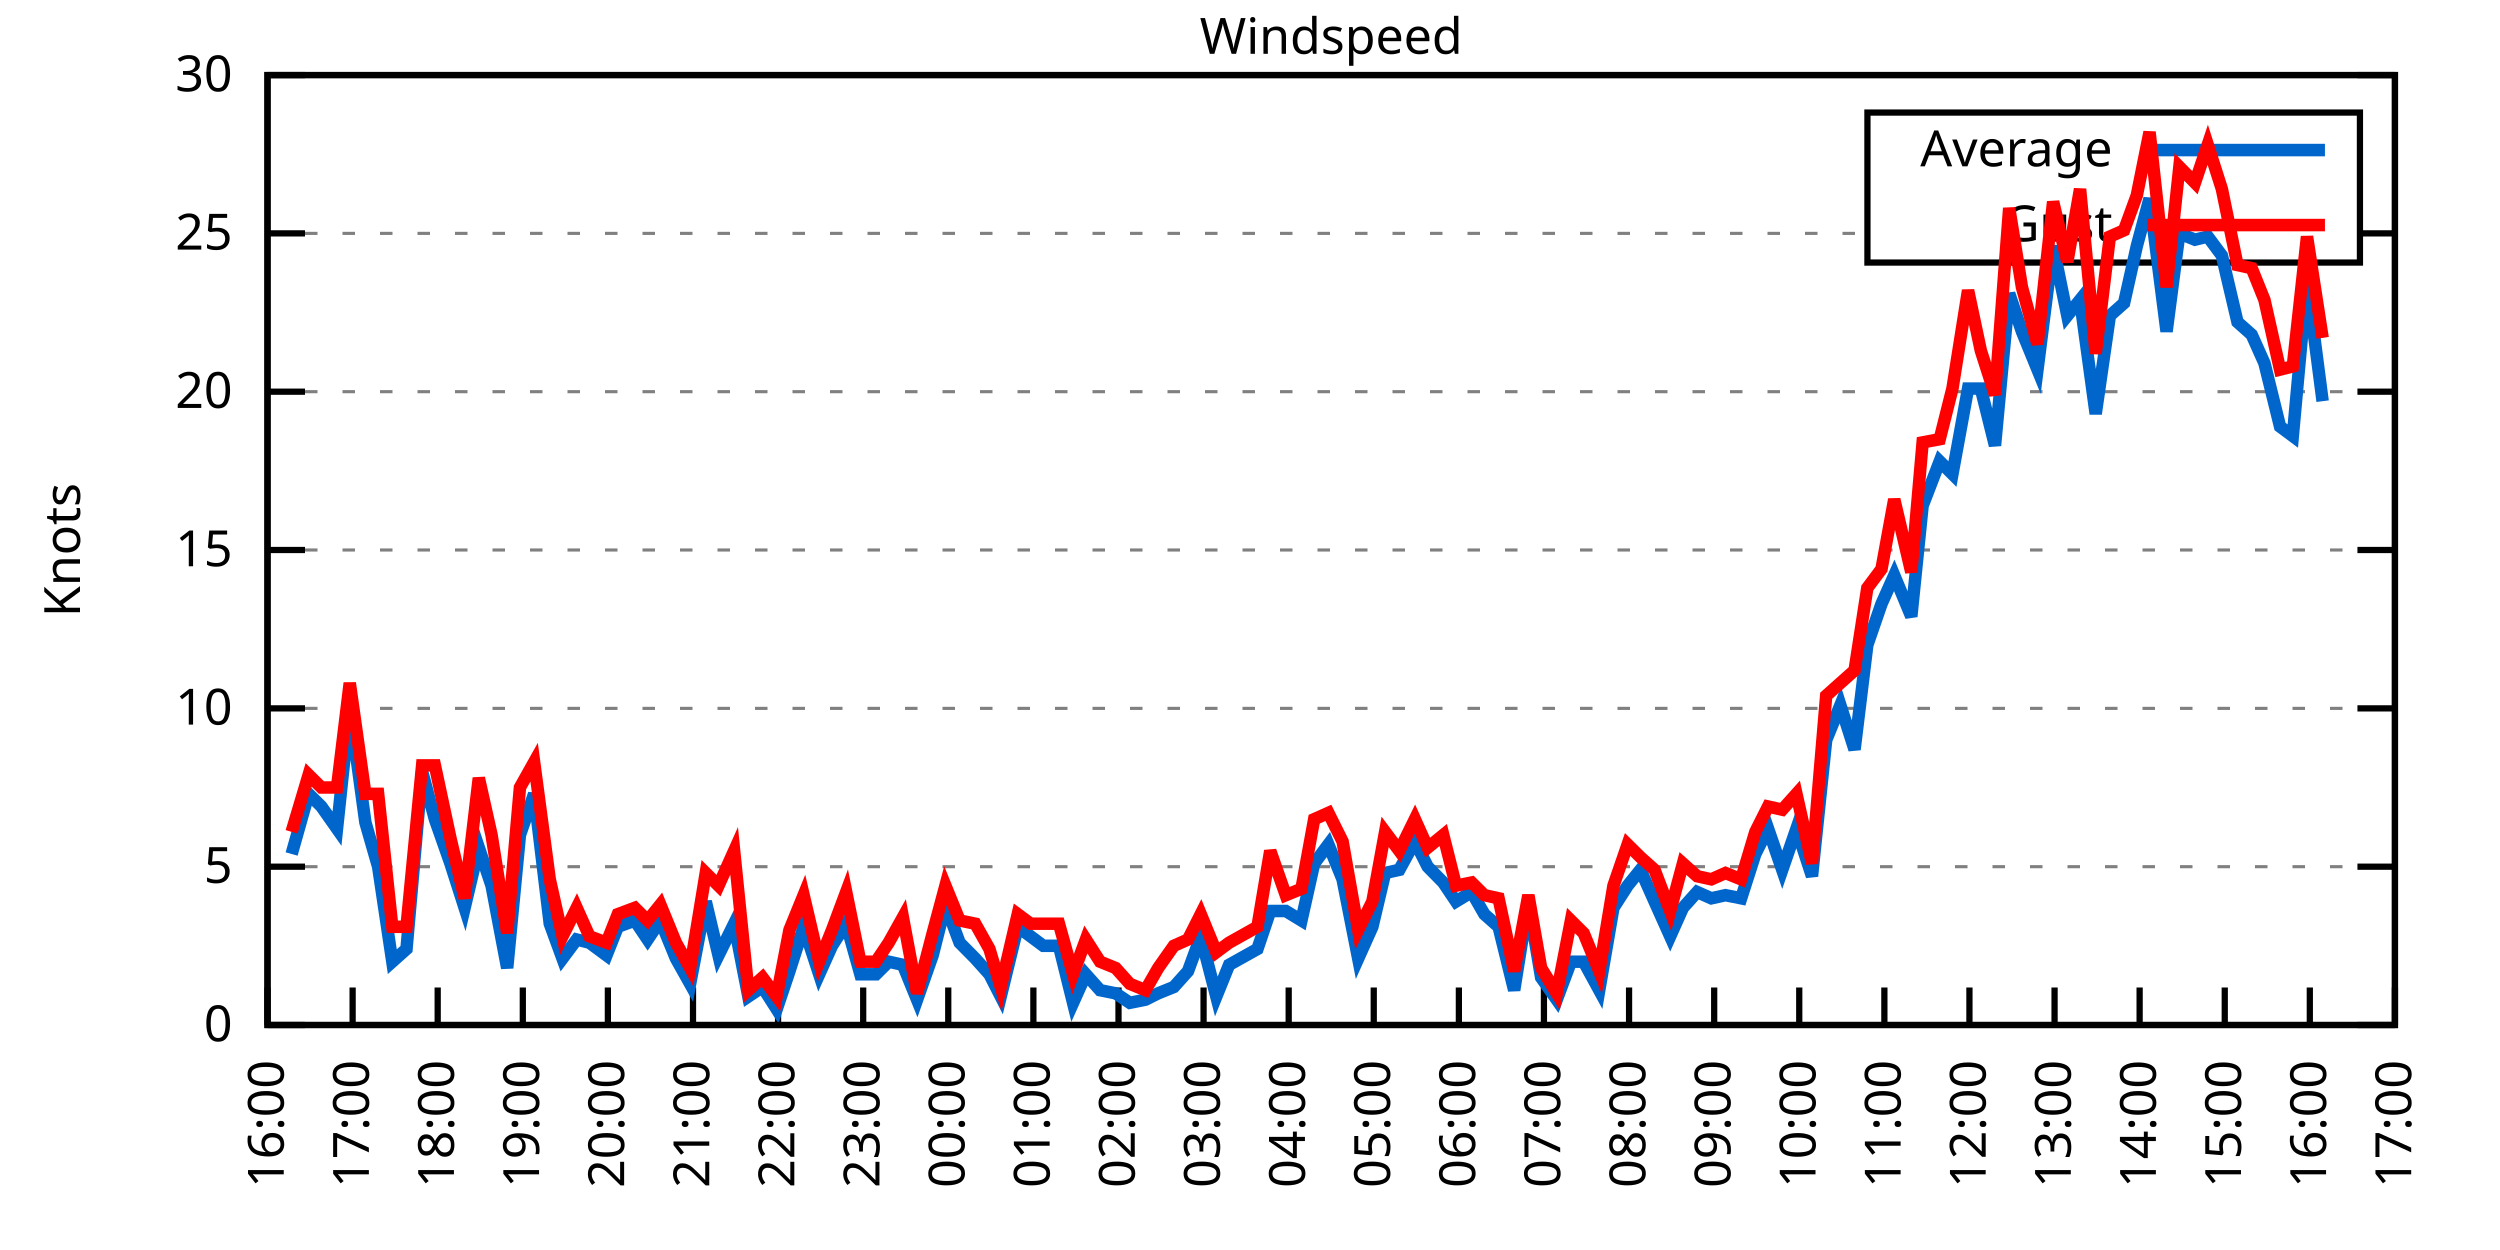
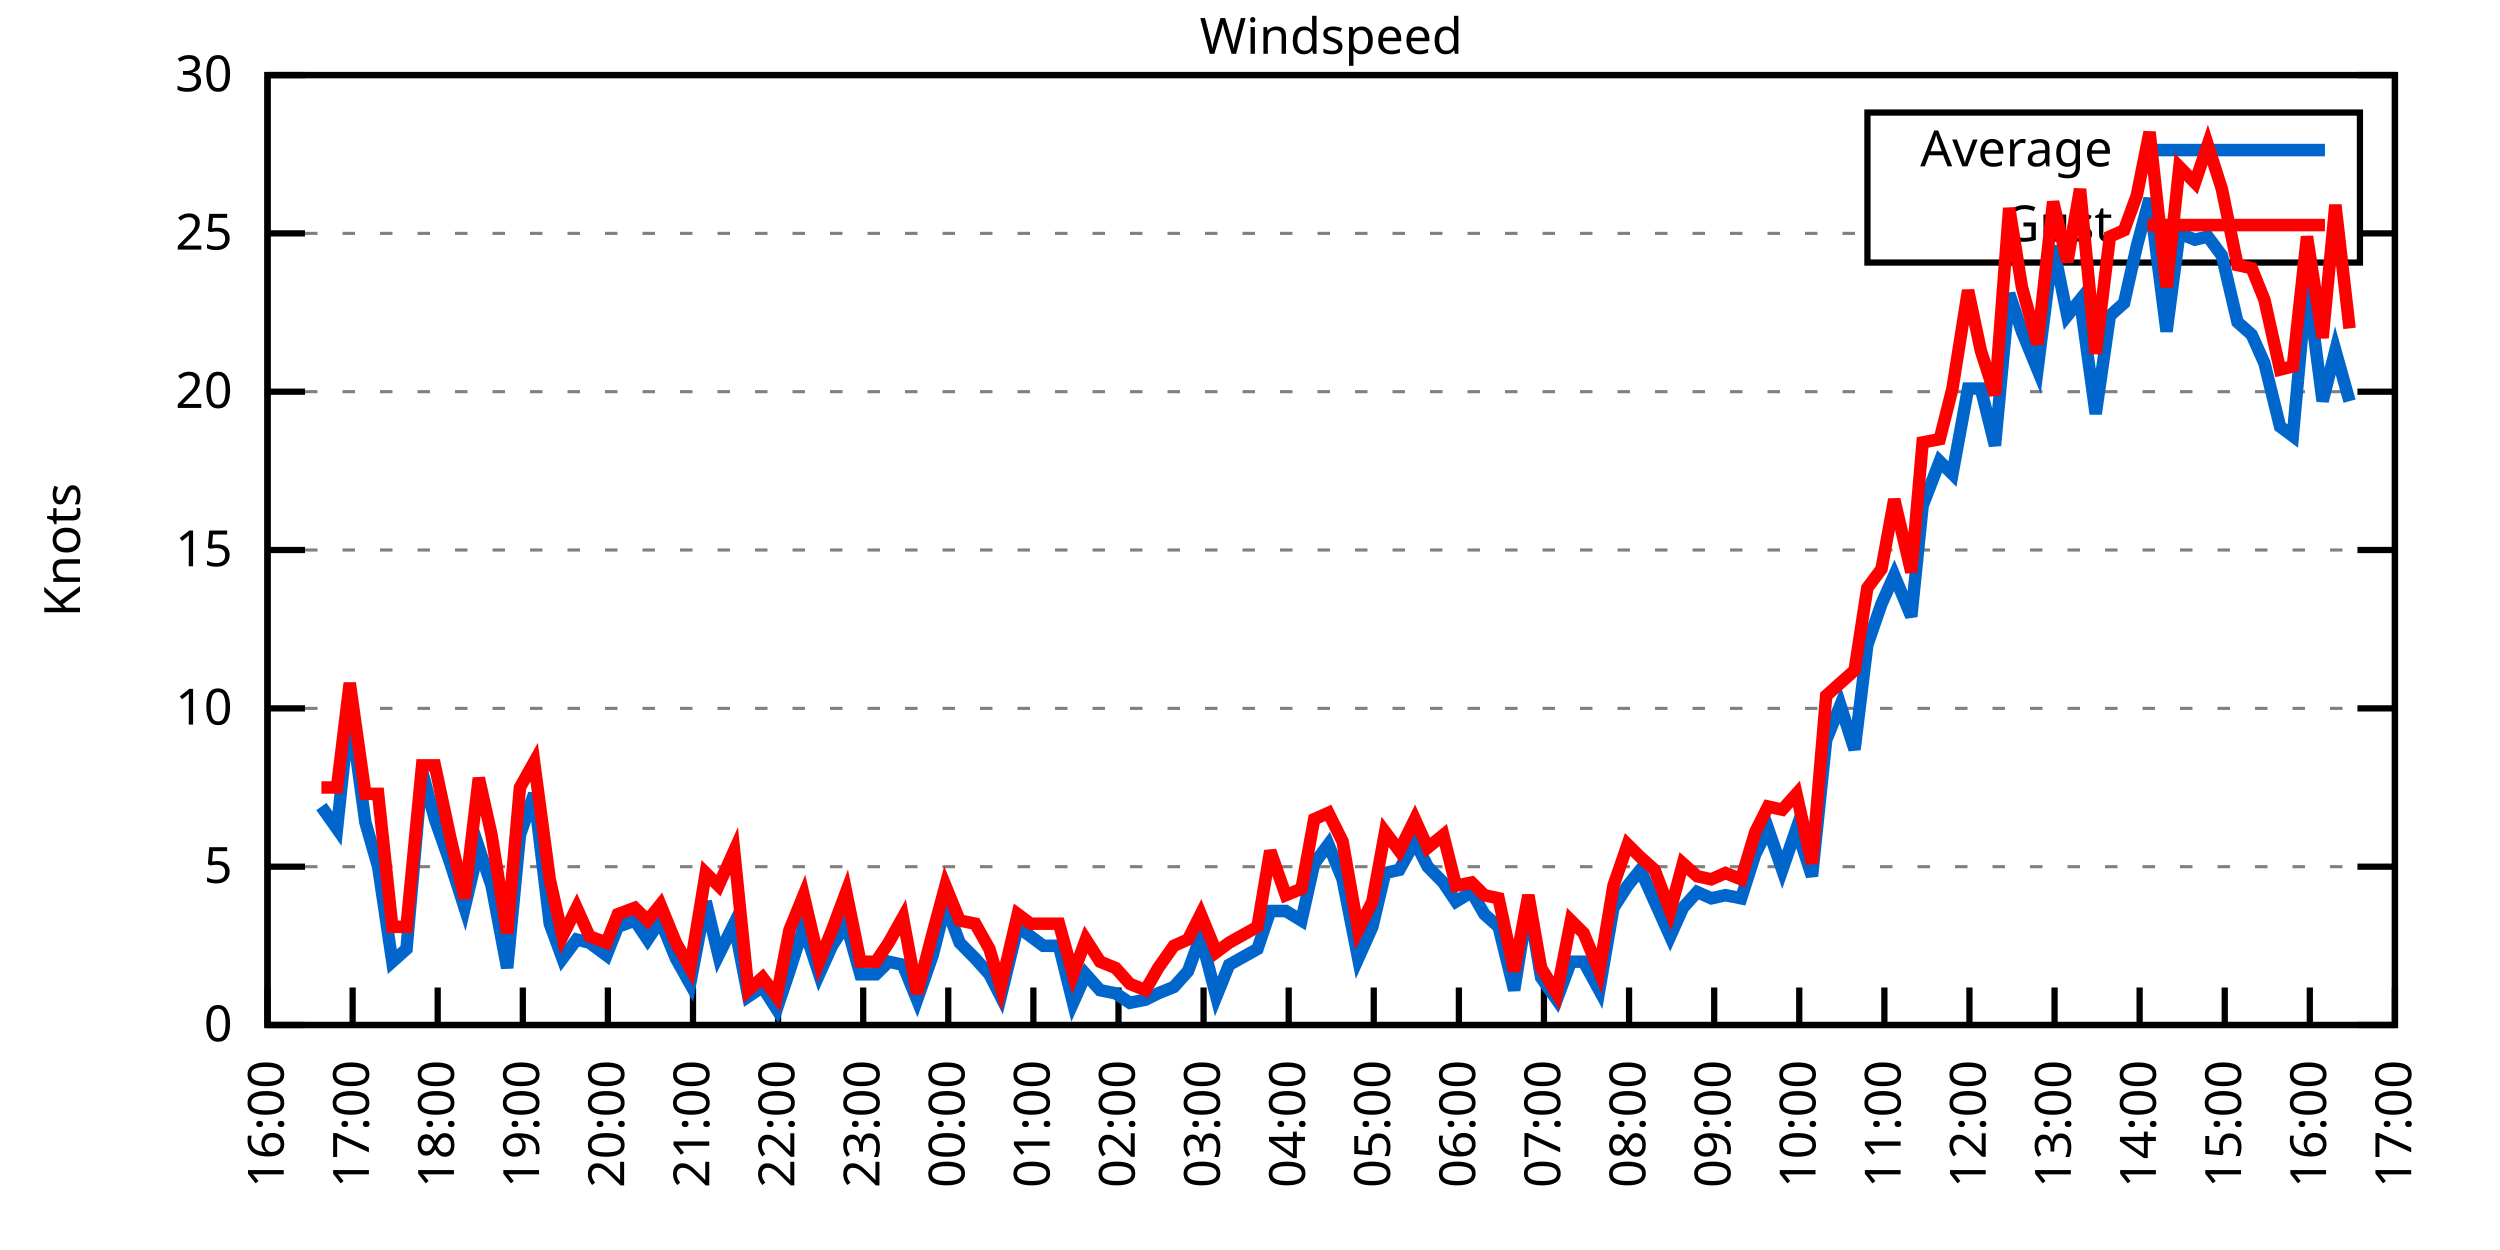
<svg xmlns="http://www.w3.org/2000/svg" xmlns:xlink="http://www.w3.org/1999/xlink" width="400" height="200" viewBox="0 0 400 200">
  <g id="gnuplot_canvas">
    <rect x="0" y="0" width="400" height="200" fill="none" />
    <defs>
      <circle id="gpDot" r="0.5" stroke-width="0.5" stroke="currentColor" />
      <path id="gpPt0" stroke-width="0.333" stroke="currentColor" d="M-1,0 h2 M0,-1 v2" />
      <path id="gpPt1" stroke-width="0.333" stroke="currentColor" d="M-1,-1 L1,1 M1,-1 L-1,1" />
      <path id="gpPt2" stroke-width="0.333" stroke="currentColor" d="M-1,0 L1,0 M0,-1 L0,1 M-1,-1 L1,1 M-1,1 L1,-1" />
      <rect id="gpPt3" stroke-width="0.333" stroke="currentColor" x="-1" y="-1" width="2" height="2" />
      <rect id="gpPt4" stroke-width="0.333" stroke="currentColor" fill="currentColor" x="-1" y="-1" width="2" height="2" />
      <circle id="gpPt5" stroke-width="0.333" stroke="currentColor" cx="0" cy="0" r="1" />
      <use xlink:href="#gpPt5" id="gpPt6" fill="currentColor" stroke="none" />
      <path id="gpPt7" stroke-width="0.333" stroke="currentColor" d="M0,-1.33 L-1.33,0.67 L1.33,0.67 z" />
      <use xlink:href="#gpPt7" id="gpPt8" fill="currentColor" stroke="none" />
      <use xlink:href="#gpPt7" id="gpPt9" stroke="currentColor" transform="rotate(180)" />
      <use xlink:href="#gpPt9" id="gpPt10" fill="currentColor" stroke="none" />
      <use xlink:href="#gpPt3" id="gpPt11" stroke="currentColor" transform="rotate(45)" />
      <use xlink:href="#gpPt11" id="gpPt12" fill="currentColor" stroke="none" />
      <path id="gpPt13" stroke-width="0.333" stroke="currentColor" d="M0,1.330 L1.265,0.411 L0.782,-1.067 L-0.782,-1.076 L-1.265,0.411 z" />
      <use xlink:href="#gpPt13" id="gpPt14" fill="currentColor" stroke="none" />
      <filter id="textbox" filterUnits="objectBoundingBox" x="0" y="0" height="1" width="1">
        <feFlood flood-color="white" flood-opacity="1" result="bgnd" />
        <feComposite in="SourceGraphic" in2="bgnd" operator="atop" />
      </filter>
      <filter id="greybox" filterUnits="objectBoundingBox" x="0" y="0" height="1" width="1">
        <feFlood flood-color="lightgrey" flood-opacity="1" result="grey" />
        <feComposite in="SourceGraphic" in2="grey" operator="atop" />
      </filter>
    </defs>
    <g fill="none" color="white" stroke="currentColor" stroke-width="1.00" stroke-linecap="butt" stroke-linejoin="miter">
</g>
    <g fill="none" color="black" stroke="currentColor" stroke-width="1.00" stroke-linecap="butt" stroke-linejoin="miter">
      <g stroke="none" shape-rendering="crispEdges">
        <polygon fill="rgb(255, 255, 255)" points="42.80,164.00 383.18,164.00 383.18,12.02 42.80,12.02 " />
      </g>
    </g>
    <g fill="none" color="black" stroke="currentColor" stroke-width="1.00" stroke-linecap="butt" stroke-linejoin="miter">
</g>
    <g fill="none" color="black" stroke="black" stroke-width="0.50" stroke-linecap="butt" stroke-linejoin="miter">
</g>
    <g fill="none" color="gray" stroke="currentColor" stroke-width="0.50" stroke-linecap="butt" stroke-linejoin="miter">
      <path stroke="gray" stroke-dasharray="2,4" class="gridline" d="M42.80,164.00 L383.19,164.00  " />
    </g>
    <g fill="none" color="gray" stroke="gray" stroke-width="1.00" stroke-linecap="butt" stroke-linejoin="miter">
</g>
    <g fill="none" color="black" stroke="currentColor" stroke-width="1.00" stroke-linecap="butt" stroke-linejoin="miter">
      <path stroke="black" d="M42.80,164.00 L48.80,164.00 M383.19,164.00 L377.19,164.00  " />
      <g transform="translate(37.20,166.60)" stroke="none" fill="black" font-family="Sans" font-size="8.00" text-anchor="end">
        <text>
          <tspan font-family="Sans"> 0</tspan>
        </text>
      </g>
    </g>
    <g fill="none" color="black" stroke="currentColor" stroke-width="1.00" stroke-linecap="butt" stroke-linejoin="miter">
</g>
    <g fill="none" color="black" stroke="black" stroke-width="0.50" stroke-linecap="butt" stroke-linejoin="miter">
</g>
    <g fill="none" color="gray" stroke="currentColor" stroke-width="0.50" stroke-linecap="butt" stroke-linejoin="miter">
      <path stroke="gray" stroke-dasharray="2,4" class="gridline" d="M42.80,138.67 L383.19,138.67  " />
    </g>
    <g fill="none" color="gray" stroke="gray" stroke-width="1.00" stroke-linecap="butt" stroke-linejoin="miter">
</g>
    <g fill="none" color="black" stroke="currentColor" stroke-width="1.00" stroke-linecap="butt" stroke-linejoin="miter">
      <path stroke="black" d="M42.80,138.67 L48.80,138.67 M383.19,138.67 L377.19,138.67  " />
      <g transform="translate(37.20,141.27)" stroke="none" fill="black" font-family="Sans" font-size="8.00" text-anchor="end">
        <text>
          <tspan font-family="Sans"> 5</tspan>
        </text>
      </g>
    </g>
    <g fill="none" color="black" stroke="currentColor" stroke-width="1.00" stroke-linecap="butt" stroke-linejoin="miter">
</g>
    <g fill="none" color="black" stroke="black" stroke-width="0.50" stroke-linecap="butt" stroke-linejoin="miter">
</g>
    <g fill="none" color="gray" stroke="currentColor" stroke-width="0.50" stroke-linecap="butt" stroke-linejoin="miter">
      <path stroke="gray" stroke-dasharray="2,4" class="gridline" d="M42.80,113.34 L383.19,113.34  " />
    </g>
    <g fill="none" color="gray" stroke="gray" stroke-width="1.00" stroke-linecap="butt" stroke-linejoin="miter">
</g>
    <g fill="none" color="black" stroke="currentColor" stroke-width="1.00" stroke-linecap="butt" stroke-linejoin="miter">
      <path stroke="black" d="M42.80,113.34 L48.80,113.34 M383.19,113.34 L377.19,113.34  " />
      <g transform="translate(37.20,115.94)" stroke="none" fill="black" font-family="Sans" font-size="8.00" text-anchor="end">
        <text>
          <tspan font-family="Sans"> 10</tspan>
        </text>
      </g>
    </g>
    <g fill="none" color="black" stroke="currentColor" stroke-width="1.00" stroke-linecap="butt" stroke-linejoin="miter">
</g>
    <g fill="none" color="black" stroke="black" stroke-width="0.50" stroke-linecap="butt" stroke-linejoin="miter">
</g>
    <g fill="none" color="gray" stroke="currentColor" stroke-width="0.50" stroke-linecap="butt" stroke-linejoin="miter">
      <path stroke="gray" stroke-dasharray="2,4" class="gridline" d="M42.80,88.00 L383.19,88.00  " />
    </g>
    <g fill="none" color="gray" stroke="gray" stroke-width="1.00" stroke-linecap="butt" stroke-linejoin="miter">
</g>
    <g fill="none" color="black" stroke="currentColor" stroke-width="1.00" stroke-linecap="butt" stroke-linejoin="miter">
      <path stroke="black" d="M42.80,88.00 L48.80,88.00 M383.19,88.00 L377.19,88.00  " />
      <g transform="translate(37.20,90.60)" stroke="none" fill="black" font-family="Sans" font-size="8.00" text-anchor="end">
        <text>
          <tspan font-family="Sans"> 15</tspan>
        </text>
      </g>
    </g>
    <g fill="none" color="black" stroke="currentColor" stroke-width="1.00" stroke-linecap="butt" stroke-linejoin="miter">
</g>
    <g fill="none" color="black" stroke="black" stroke-width="0.50" stroke-linecap="butt" stroke-linejoin="miter">
</g>
    <g fill="none" color="gray" stroke="currentColor" stroke-width="0.50" stroke-linecap="butt" stroke-linejoin="miter">
      <path stroke="gray" stroke-dasharray="2,4" class="gridline" d="M42.80,62.67 L383.19,62.67  " />
    </g>
    <g fill="none" color="gray" stroke="gray" stroke-width="1.00" stroke-linecap="butt" stroke-linejoin="miter">
</g>
    <g fill="none" color="black" stroke="currentColor" stroke-width="1.00" stroke-linecap="butt" stroke-linejoin="miter">
      <path stroke="black" d="M42.80,62.67 L48.80,62.67 M383.19,62.67 L377.19,62.67  " />
      <g transform="translate(37.20,65.27)" stroke="none" fill="black" font-family="Sans" font-size="8.00" text-anchor="end">
        <text>
          <tspan font-family="Sans"> 20</tspan>
        </text>
      </g>
    </g>
    <g fill="none" color="black" stroke="currentColor" stroke-width="1.00" stroke-linecap="butt" stroke-linejoin="miter">
</g>
    <g fill="none" color="black" stroke="black" stroke-width="0.50" stroke-linecap="butt" stroke-linejoin="miter">
</g>
    <g fill="none" color="gray" stroke="currentColor" stroke-width="0.50" stroke-linecap="butt" stroke-linejoin="miter">
      <path stroke="gray" stroke-dasharray="2,4" class="gridline" d="M42.80,37.34 L298.79,37.34 M377.59,37.34 L383.19,37.34  " />
    </g>
    <g fill="none" color="gray" stroke="gray" stroke-width="1.00" stroke-linecap="butt" stroke-linejoin="miter">
</g>
    <g fill="none" color="black" stroke="currentColor" stroke-width="1.00" stroke-linecap="butt" stroke-linejoin="miter">
      <path stroke="black" d="M42.80,37.34 L48.80,37.34 M383.19,37.34 L377.19,37.34  " />
      <g transform="translate(37.20,39.94)" stroke="none" fill="black" font-family="Sans" font-size="8.00" text-anchor="end">
        <text>
          <tspan font-family="Sans"> 25</tspan>
        </text>
      </g>
    </g>
    <g fill="none" color="black" stroke="currentColor" stroke-width="1.00" stroke-linecap="butt" stroke-linejoin="miter">
</g>
    <g fill="none" color="black" stroke="black" stroke-width="0.50" stroke-linecap="butt" stroke-linejoin="miter">
</g>
    <g fill="none" color="gray" stroke="currentColor" stroke-width="0.50" stroke-linecap="butt" stroke-linejoin="miter">
      <path stroke="gray" stroke-dasharray="2,4" class="gridline" d="M42.80,12.01 L383.19,12.01  " />
    </g>
    <g fill="none" color="gray" stroke="gray" stroke-width="1.00" stroke-linecap="butt" stroke-linejoin="miter">
</g>
    <g fill="none" color="black" stroke="currentColor" stroke-width="1.00" stroke-linecap="butt" stroke-linejoin="miter">
      <path stroke="black" d="M42.80,12.01 L48.80,12.01 M383.19,12.01 L377.19,12.01  " />
      <g transform="translate(37.20,14.61)" stroke="none" fill="black" font-family="Sans" font-size="8.00" text-anchor="end">
        <text>
          <tspan font-family="Sans"> 30</tspan>
        </text>
      </g>
    </g>
    <g fill="none" color="black" stroke="currentColor" stroke-width="1.00" stroke-linecap="butt" stroke-linejoin="miter">
      <path stroke="black" d="M42.80,164.00 L42.80,158.00  " />
      <g transform="translate(45.40,169.60) rotate(270.00)" stroke="none" fill="black" font-family="Sans" font-size="8.00" text-anchor="end">
        <text>
          <tspan font-family="Sans">16:00</tspan>
        </text>
      </g>
    </g>
    <g fill="none" color="black" stroke="currentColor" stroke-width="1.00" stroke-linecap="butt" stroke-linejoin="miter">
      <path stroke="black" d="M56.42,164.00 L56.42,158.00  " />
      <g transform="translate(59.02,169.60) rotate(270.00)" stroke="none" fill="black" font-family="Sans" font-size="8.00" text-anchor="end">
        <text>
          <tspan font-family="Sans">17:00</tspan>
        </text>
      </g>
    </g>
    <g fill="none" color="black" stroke="currentColor" stroke-width="1.00" stroke-linecap="butt" stroke-linejoin="miter">
      <path stroke="black" d="M70.03,164.00 L70.03,158.00  " />
      <g transform="translate(72.63,169.60) rotate(270.00)" stroke="none" fill="black" font-family="Sans" font-size="8.00" text-anchor="end">
        <text>
          <tspan font-family="Sans">18:00</tspan>
        </text>
      </g>
    </g>
    <g fill="none" color="black" stroke="currentColor" stroke-width="1.00" stroke-linecap="butt" stroke-linejoin="miter">
      <path stroke="black" d="M83.65,164.00 L83.65,158.00  " />
      <g transform="translate(86.25,169.60) rotate(270.00)" stroke="none" fill="black" font-family="Sans" font-size="8.00" text-anchor="end">
        <text>
          <tspan font-family="Sans">19:00</tspan>
        </text>
      </g>
    </g>
    <g fill="none" color="black" stroke="currentColor" stroke-width="1.00" stroke-linecap="butt" stroke-linejoin="miter">
      <path stroke="black" d="M97.26,164.00 L97.26,158.00  " />
      <g transform="translate(99.86,169.60) rotate(270.00)" stroke="none" fill="black" font-family="Sans" font-size="8.00" text-anchor="end">
        <text>
          <tspan font-family="Sans">20:00</tspan>
        </text>
      </g>
    </g>
    <g fill="none" color="black" stroke="currentColor" stroke-width="1.00" stroke-linecap="butt" stroke-linejoin="miter">
      <path stroke="black" d="M110.88,164.00 L110.88,158.00  " />
      <g transform="translate(113.48,169.60) rotate(270.00)" stroke="none" fill="black" font-family="Sans" font-size="8.00" text-anchor="end">
        <text>
          <tspan font-family="Sans">21:00</tspan>
        </text>
      </g>
    </g>
    <g fill="none" color="black" stroke="currentColor" stroke-width="1.00" stroke-linecap="butt" stroke-linejoin="miter">
      <path stroke="black" d="M124.49,164.00 L124.49,158.00  " />
      <g transform="translate(127.09,169.60) rotate(270.00)" stroke="none" fill="black" font-family="Sans" font-size="8.00" text-anchor="end">
        <text>
          <tspan font-family="Sans">22:00</tspan>
        </text>
      </g>
    </g>
    <g fill="none" color="black" stroke="currentColor" stroke-width="1.00" stroke-linecap="butt" stroke-linejoin="miter">
      <path stroke="black" d="M138.11,164.00 L138.11,158.00  " />
      <g transform="translate(140.71,169.60) rotate(270.00)" stroke="none" fill="black" font-family="Sans" font-size="8.00" text-anchor="end">
        <text>
          <tspan font-family="Sans">23:00</tspan>
        </text>
      </g>
    </g>
    <g fill="none" color="black" stroke="currentColor" stroke-width="1.00" stroke-linecap="butt" stroke-linejoin="miter">
      <path stroke="black" d="M151.72,164.00 L151.72,158.00  " />
      <g transform="translate(154.32,169.60) rotate(270.00)" stroke="none" fill="black" font-family="Sans" font-size="8.00" text-anchor="end">
        <text>
          <tspan font-family="Sans">00:00</tspan>
        </text>
      </g>
    </g>
    <g fill="none" color="black" stroke="currentColor" stroke-width="1.00" stroke-linecap="butt" stroke-linejoin="miter">
      <path stroke="black" d="M165.34,164.00 L165.34,158.00  " />
      <g transform="translate(167.94,169.60) rotate(270.00)" stroke="none" fill="black" font-family="Sans" font-size="8.00" text-anchor="end">
        <text>
          <tspan font-family="Sans">01:00</tspan>
        </text>
      </g>
    </g>
    <g fill="none" color="black" stroke="currentColor" stroke-width="1.00" stroke-linecap="butt" stroke-linejoin="miter">
      <path stroke="black" d="M178.96,164.00 L178.96,158.00  " />
      <g transform="translate(181.56,169.60) rotate(270.00)" stroke="none" fill="black" font-family="Sans" font-size="8.00" text-anchor="end">
        <text>
          <tspan font-family="Sans">02:00</tspan>
        </text>
      </g>
    </g>
    <g fill="none" color="black" stroke="currentColor" stroke-width="1.00" stroke-linecap="butt" stroke-linejoin="miter">
      <path stroke="black" d="M192.57,164.00 L192.57,158.00  " />
      <g transform="translate(195.17,169.60) rotate(270.00)" stroke="none" fill="black" font-family="Sans" font-size="8.00" text-anchor="end">
        <text>
          <tspan font-family="Sans">03:00</tspan>
        </text>
      </g>
    </g>
    <g fill="none" color="black" stroke="currentColor" stroke-width="1.00" stroke-linecap="butt" stroke-linejoin="miter">
      <path stroke="black" d="M206.19,164.00 L206.19,158.00  " />
      <g transform="translate(208.79,169.60) rotate(270.00)" stroke="none" fill="black" font-family="Sans" font-size="8.00" text-anchor="end">
        <text>
          <tspan font-family="Sans">04:00</tspan>
        </text>
      </g>
    </g>
    <g fill="none" color="black" stroke="currentColor" stroke-width="1.00" stroke-linecap="butt" stroke-linejoin="miter">
      <path stroke="black" d="M219.80,164.00 L219.80,158.00  " />
      <g transform="translate(222.40,169.60) rotate(270.00)" stroke="none" fill="black" font-family="Sans" font-size="8.00" text-anchor="end">
        <text>
          <tspan font-family="Sans">05:00</tspan>
        </text>
      </g>
    </g>
    <g fill="none" color="black" stroke="currentColor" stroke-width="1.00" stroke-linecap="butt" stroke-linejoin="miter">
      <path stroke="black" d="M233.42,164.00 L233.42,158.00  " />
      <g transform="translate(236.02,169.60) rotate(270.00)" stroke="none" fill="black" font-family="Sans" font-size="8.00" text-anchor="end">
        <text>
          <tspan font-family="Sans">06:00</tspan>
        </text>
      </g>
    </g>
    <g fill="none" color="black" stroke="currentColor" stroke-width="1.00" stroke-linecap="butt" stroke-linejoin="miter">
      <path stroke="black" d="M247.03,164.00 L247.03,158.00  " />
      <g transform="translate(249.63,169.60) rotate(270.00)" stroke="none" fill="black" font-family="Sans" font-size="8.00" text-anchor="end">
        <text>
          <tspan font-family="Sans">07:00</tspan>
        </text>
      </g>
    </g>
    <g fill="none" color="black" stroke="currentColor" stroke-width="1.00" stroke-linecap="butt" stroke-linejoin="miter">
      <path stroke="black" d="M260.65,164.00 L260.65,158.00  " />
      <g transform="translate(263.25,169.60) rotate(270.00)" stroke="none" fill="black" font-family="Sans" font-size="8.00" text-anchor="end">
        <text>
          <tspan font-family="Sans">08:00</tspan>
        </text>
      </g>
    </g>
    <g fill="none" color="black" stroke="currentColor" stroke-width="1.00" stroke-linecap="butt" stroke-linejoin="miter">
      <path stroke="black" d="M274.27,164.00 L274.27,158.00  " />
      <g transform="translate(276.87,169.60) rotate(270.00)" stroke="none" fill="black" font-family="Sans" font-size="8.00" text-anchor="end">
        <text>
          <tspan font-family="Sans">09:00</tspan>
        </text>
      </g>
    </g>
    <g fill="none" color="black" stroke="currentColor" stroke-width="1.00" stroke-linecap="butt" stroke-linejoin="miter">
      <path stroke="black" d="M287.88,164.00 L287.88,158.00  " />
      <g transform="translate(290.48,169.60) rotate(270.00)" stroke="none" fill="black" font-family="Sans" font-size="8.00" text-anchor="end">
        <text>
          <tspan font-family="Sans">10:00</tspan>
        </text>
      </g>
    </g>
    <g fill="none" color="black" stroke="currentColor" stroke-width="1.00" stroke-linecap="butt" stroke-linejoin="miter">
      <path stroke="black" d="M301.50,164.00 L301.50,158.00  " />
      <g transform="translate(304.10,169.60) rotate(270.00)" stroke="none" fill="black" font-family="Sans" font-size="8.00" text-anchor="end">
        <text>
          <tspan font-family="Sans">11:00</tspan>
        </text>
      </g>
    </g>
    <g fill="none" color="black" stroke="currentColor" stroke-width="1.00" stroke-linecap="butt" stroke-linejoin="miter">
      <path stroke="black" d="M315.11,164.00 L315.11,158.00  " />
      <g transform="translate(317.71,169.60) rotate(270.00)" stroke="none" fill="black" font-family="Sans" font-size="8.00" text-anchor="end">
        <text>
          <tspan font-family="Sans">12:00</tspan>
        </text>
      </g>
    </g>
    <g fill="none" color="black" stroke="currentColor" stroke-width="1.00" stroke-linecap="butt" stroke-linejoin="miter">
      <path stroke="black" d="M328.73,164.00 L328.73,158.00  " />
      <g transform="translate(331.33,169.60) rotate(270.00)" stroke="none" fill="black" font-family="Sans" font-size="8.00" text-anchor="end">
        <text>
          <tspan font-family="Sans">13:00</tspan>
        </text>
      </g>
    </g>
    <g fill="none" color="black" stroke="currentColor" stroke-width="1.00" stroke-linecap="butt" stroke-linejoin="miter">
      <path stroke="black" d="M342.34,164.00 L342.34,158.00  " />
      <g transform="translate(344.94,169.60) rotate(270.00)" stroke="none" fill="black" font-family="Sans" font-size="8.00" text-anchor="end">
        <text>
          <tspan font-family="Sans">14:00</tspan>
        </text>
      </g>
    </g>
    <g fill="none" color="black" stroke="currentColor" stroke-width="1.00" stroke-linecap="butt" stroke-linejoin="miter">
      <path stroke="black" d="M355.96,164.00 L355.96,158.00  " />
      <g transform="translate(358.56,169.60) rotate(270.00)" stroke="none" fill="black" font-family="Sans" font-size="8.00" text-anchor="end">
        <text>
          <tspan font-family="Sans">15:00</tspan>
        </text>
      </g>
    </g>
    <g fill="none" color="black" stroke="currentColor" stroke-width="1.00" stroke-linecap="butt" stroke-linejoin="miter">
      <path stroke="black" d="M369.57,164.00 L369.57,158.00  " />
      <g transform="translate(372.17,169.60) rotate(270.00)" stroke="none" fill="black" font-family="Sans" font-size="8.00" text-anchor="end">
        <text>
          <tspan font-family="Sans">16:00</tspan>
        </text>
      </g>
    </g>
    <g fill="none" color="black" stroke="currentColor" stroke-width="1.00" stroke-linecap="butt" stroke-linejoin="miter">
      <path stroke="black" d="M383.19,164.00 L383.19,158.00  " />
      <g transform="translate(385.79,169.60) rotate(270.00)" stroke="none" fill="black" font-family="Sans" font-size="8.00" text-anchor="end">
        <text>
          <tspan font-family="Sans">17:00</tspan>
        </text>
      </g>
    </g>
    <g fill="none" color="black" stroke="currentColor" stroke-width="1.00" stroke-linecap="butt" stroke-linejoin="miter">
</g>
    <g fill="none" color="black" stroke="currentColor" stroke-width="1.00" stroke-linecap="butt" stroke-linejoin="miter">
      <path stroke="black" d="M42.80,12.01 L42.80,164.00 L383.19,164.00 L383.19,12.01 L42.80,12.01 Z  " />
    </g>
    <g fill="none" color="black" stroke="currentColor" stroke-width="1.00" stroke-linecap="butt" stroke-linejoin="miter">
</g>
    <g fill="none" color="black" stroke="currentColor" stroke-width="1.00" stroke-linecap="butt" stroke-linejoin="miter">
      <path stroke="black" d="M298.79,42.01 L298.79,18.01 L377.59,18.01 L377.59,42.01 L298.79,42.01 Z  " />
    </g>
    <g id="Windspeed_plot_1">
      <g fill="none" color="white" stroke="black" stroke-width="2.00" stroke-linecap="butt" stroke-linejoin="miter">
</g>
      <g fill="none" color="black" stroke="currentColor" stroke-width="2.00" stroke-linecap="butt" stroke-linejoin="miter">
        <g transform="translate(337.99,26.61)" stroke="none" fill="black" font-family="Sans" font-size="8.00" text-anchor="end">
          <text>
            <tspan font-family="Sans">Average</tspan>
          </text>
        </g>
      </g>
      <g fill="none" color="black" stroke="currentColor" stroke-width="2.00" stroke-linecap="butt" stroke-linejoin="miter">
-         <path stroke="rgb(  0, 102, 204)" d="M343.59,24.01 L371.99,24.01 M46.66,136.64 L49.38,127.02 L51.42,129.04 L53.92,132.59 L55.96,113.34 L58.46,131.58   L60.50,138.67 L62.77,153.87 L65.04,151.84 L67.54,123.47 L69.58,131.07 L72.07,138.16 L74.34,145.25 L76.61,135.63   L78.65,141.71 L81.15,154.88 L83.19,133.60 L85.46,127.02 L87.96,147.79 L90.00,153.36 L92.27,150.32 L94.31,150.83   L97.04,152.85 L98.85,148.29 L101.57,147.28 L103.62,150.32 L105.66,147.28 L108.15,153.36 L110.42,157.41 L112.92,144.24   L114.96,152.85 L117.46,147.79 L119.73,159.44 L122.00,157.92 L124.27,161.47 L126.31,155.39 L128.58,148.29 L131.07,155.89   L133.12,151.33 L135.39,147.79 L137.66,155.89 L140.15,155.89 L142.19,153.87 L144.46,154.37 L146.73,159.95 L149.23,152.85   L151.27,144.75 L153.54,150.83 L156.04,153.36 L158.31,155.89 L160.12,159.44 L162.84,148.29 L164.89,149.81 L166.93,151.33   L169.43,151.33 L171.69,160.45 L173.74,155.89 L176.01,158.43 L178.50,158.93 L180.77,160.45 L183.27,159.95 L185.31,158.93   L187.81,157.92 L190.08,155.39 L192.12,149.81 L194.61,159.44 L196.66,154.37 L201.19,151.84 L203.24,145.76 L205.73,145.76   L208.23,147.28 L210.27,138.16 L212.54,135.12 L214.81,140.69 L217.31,153.36 L219.58,148.29 L221.62,139.68 L223.89,139.17   L226.38,134.62 L228.43,138.67 L230.92,141.20 L232.96,144.24 L235.46,142.72 L237.50,146.27 L239.77,148.29 L242.27,158.43   L244.54,144.24 L246.58,156.40 L249.08,159.95 L251.35,153.87 L253.39,153.87 L255.88,158.43 L258.15,145.25 L260.42,141.71   L262.47,139.17 L264.73,144.24 L267.23,149.81 L269.27,145.25 L271.54,142.72 L273.81,143.73 L276.08,143.23 L278.58,143.73   L280.85,136.64 L282.89,132.59 L285.16,139.17 L287.43,132.59 L289.92,140.19 L292.19,118.40 L294.46,112.83 L296.73,119.92   L298.77,103.20 L301.04,96.62 L303.08,92.06 L305.81,98.64 L307.62,80.91 L310.35,73.82 L312.39,75.85 L314.89,62.17   L316.93,62.17 L319.20,71.29 L321.47,46.97 L323.51,53.05 L326.00,59.13 L328.50,39.37 L330.77,50.51 L332.81,47.98   L335.31,66.22 L337.58,50.51 L339.85,48.49 L341.89,39.37 L343.93,31.77 L346.65,53.05 L348.70,37.34 L351.19,38.35   L353.24,37.85 L355.50,40.89 L358.00,51.53 L360.27,53.55 L362.31,58.11 L364.81,68.25 L366.85,69.77 L369.12,44.94   L371.62,64.19  " />
+         <path stroke="rgb(  0, 102, 204)" d="M343.59,24.01 L371.99,24.01 M51.42,129.04 L53.92,132.59 L55.96,113.34 L58.46,131.58 L60.50,138.67 L62.77,153.87   L65.04,151.84 L67.54,123.47 L69.58,131.07 L72.07,138.16 L74.34,145.25 L76.61,135.63 L78.65,141.71 L81.15,154.88   L83.19,133.60 L85.46,127.02 L87.96,147.79 L90.00,153.36 L92.27,150.32 L94.31,150.83 L97.04,152.85 L98.85,148.29   L101.57,147.28 L103.62,150.32 L105.66,147.28 L108.15,153.36 L110.42,157.41 L112.92,144.24 L114.96,152.85 L117.46,147.79   L119.73,159.44 L122.00,157.92 L124.27,161.47 L126.31,155.39 L128.58,148.29 L131.07,155.89 L133.12,151.33 L135.39,147.79   L137.66,155.89 L140.15,155.89 L142.19,153.87 L144.46,154.37 L146.73,159.95 L149.23,152.85 L151.27,144.75 L153.54,150.83   L156.04,153.36 L158.31,155.89 L160.12,159.44 L162.84,148.29 L164.89,149.81 L166.93,151.33 L169.43,151.33 L171.69,160.45   L173.74,155.89 L176.01,158.43 L178.50,158.93 L180.77,160.45 L183.27,159.95 L185.31,158.93 L187.81,157.92 L190.08,155.39   L192.12,149.81 L194.61,159.44 L196.66,154.37 L201.19,151.84 L203.24,145.76 L205.73,145.76 L208.23,147.28 L210.27,138.16   L212.54,135.12 L214.81,140.69 L217.31,153.36 L219.58,148.29 L221.62,139.68 L223.89,139.17 L226.38,134.62 L228.43,138.67   L230.92,141.20 L232.96,144.24 L235.46,142.72 L237.50,146.27 L239.77,148.29 L242.27,158.43 L244.54,144.24 L246.58,156.40   L249.08,159.95 L251.35,153.87 L253.39,153.87 L255.88,158.43 L258.15,145.25 L260.42,141.71 L262.47,139.17 L264.73,144.24   L267.23,149.81 L269.27,145.25 L271.54,142.72 L273.81,143.73 L276.08,143.23 L278.58,143.73 L280.85,136.64 L282.89,132.59   L285.16,139.17 L287.43,132.59 L289.92,140.19 L292.19,118.40 L294.46,112.83 L296.73,119.92 L298.77,103.20 L301.04,96.62   L303.08,92.06 L305.81,98.64 L307.62,80.91 L310.35,73.82 L312.39,75.85 L314.89,62.17 L316.93,62.17 L319.20,71.29   L321.47,46.97 L323.51,53.05 L326.00,59.13 L328.50,39.37 L330.77,50.51 L332.81,47.98 L335.31,66.22 L337.58,50.51   L339.85,48.49 L341.89,39.37 L343.93,31.77 L346.65,53.05 L348.70,37.34 L351.19,38.35 L353.24,37.85 L355.50,40.89   L358.00,51.53 L360.27,53.55 L362.31,58.11 L364.81,68.25 L366.85,69.77 L369.12,44.94 L371.62,64.19 L373.66,56.09   L375.93,64.19  " />
      </g>
    </g>
    <g id="Windspeed_plot_2">
      <g fill="none" color="black" stroke="currentColor" stroke-width="2.00" stroke-linecap="butt" stroke-linejoin="miter">
        <g transform="translate(337.99,38.61)" stroke="none" fill="black" font-family="Sans" font-size="8.00" text-anchor="end">
          <text>
            <tspan font-family="Sans">Gust</tspan>
          </text>
        </g>
      </g>
      <g fill="none" color="black" stroke="currentColor" stroke-width="2.00" stroke-linecap="butt" stroke-linejoin="miter">
-         <path stroke="rgb(255,   0,   0)" d="M343.59,36.01 L371.99,36.01 M46.66,133.10 L49.38,123.98 L51.42,126.00 L53.92,126.00 L55.96,109.28 L58.46,127.02   L60.50,127.02 L62.77,148.29 L65.04,148.29 L67.54,122.46 L69.58,122.46 L72.07,134.11 L74.34,143.73 L76.61,124.48   L78.65,133.60 L81.15,149.31 L83.19,126.00 L85.46,121.95 L87.96,140.69 L90.00,149.81 L92.27,145.25 L94.31,149.81   L97.04,150.83 L98.85,146.27 L101.57,145.25 L103.62,147.28 L105.66,144.75 L108.15,150.83 L110.42,154.88 L112.92,139.68   L114.96,141.71 L117.46,136.14 L119.73,158.43 L122.00,156.40 L124.27,159.44 L126.31,148.80 L128.58,143.23 L131.07,153.87   L133.12,148.80 L135.39,142.72 L137.66,153.87 L140.15,153.87 L142.19,150.83 L144.46,146.77 L146.73,158.93 L149.23,149.31   L151.27,141.71 L153.54,147.28 L156.04,147.79 L158.31,151.84 L160.12,157.92 L162.84,146.27 L164.89,147.79 L166.93,147.79   L169.43,147.79 L171.69,155.89 L173.74,150.32 L176.01,153.87 L178.50,154.88 L180.77,157.41 L183.27,158.43 L185.31,154.88   L187.81,151.33 L190.08,150.32 L192.12,146.27 L194.61,152.35 L196.66,150.83 L201.19,148.29 L203.24,136.14 L205.73,143.23   L208.23,142.21 L210.27,131.07 L212.54,130.06 L214.81,134.62 L217.31,148.80 L219.58,144.24 L221.62,133.10 L223.89,136.14   L226.38,131.07 L228.43,135.63 L230.92,133.60 L232.96,141.71 L235.46,141.20 L237.50,143.23 L239.77,143.73 L242.27,155.39   L244.54,143.23 L246.58,154.88 L249.08,158.93 L251.35,147.28 L253.39,149.31 L255.88,155.39 L258.15,141.71 L260.42,135.12   L262.47,137.15 L264.73,139.17 L267.23,145.76 L269.27,138.16 L271.54,140.19 L273.81,140.69 L276.08,139.68 L278.58,140.69   L280.85,133.10 L282.89,129.04 L285.16,129.55 L287.43,127.02 L289.92,138.16 L292.19,111.31 L294.46,109.28 L296.73,107.26   L298.77,94.08 L301.04,91.04 L303.08,79.90 L305.81,91.55 L307.62,70.78 L310.35,70.27 L312.39,62.17 L314.89,46.46   L316.93,56.09 L319.20,63.18 L321.47,33.29 L323.51,45.95 L326.00,55.07 L328.50,32.28 L330.77,41.90 L332.81,30.25   L335.31,56.59 L337.58,37.85 L339.85,36.84 L341.89,31.26 L343.93,21.13 L346.65,45.95 L348.70,26.70 L351.19,29.24   L353.24,23.16 L355.50,30.25 L358.00,42.41 L360.27,42.91 L362.31,47.98 L364.81,59.13 L366.85,58.62 L369.12,37.85   L371.62,54.06  " />
+         <path stroke="rgb(255,   0,   0)" d="M343.59,36.01 L371.99,36.01 M51.42,126.00 L53.92,126.00 L55.96,109.28 L58.46,127.02 L60.50,127.02 L62.77,148.29   L65.04,148.29 L67.54,122.46 L69.58,122.46 L72.07,134.11 L74.34,143.73 L76.61,124.48 L78.65,133.60 L81.15,149.31   L83.19,126.00 L85.46,121.95 L87.96,140.69 L90.00,149.81 L92.27,145.25 L94.31,149.81 L97.04,150.83 L98.85,146.27   L101.57,145.25 L103.62,147.28 L105.66,144.75 L108.15,150.83 L110.42,154.88 L112.92,139.68 L114.96,141.71 L117.46,136.14   L119.73,158.43 L122.00,156.40 L124.27,159.44 L126.31,148.80 L128.58,143.23 L131.07,153.87 L133.12,148.80 L135.39,142.72   L137.66,153.87 L140.15,153.87 L142.19,150.83 L144.46,146.77 L146.73,158.93 L149.23,149.31 L151.27,141.71 L153.54,147.28   L156.04,147.79 L158.31,151.84 L160.12,157.92 L162.84,146.27 L164.89,147.79 L166.93,147.79 L169.43,147.79 L171.69,155.89   L173.74,150.32 L176.01,153.87 L178.50,154.88 L180.77,157.41 L183.27,158.43 L185.31,154.88 L187.81,151.33 L190.08,150.32   L192.12,146.27 L194.61,152.35 L196.66,150.83 L201.19,148.29 L203.24,136.14 L205.73,143.23 L208.23,142.21 L210.27,131.07   L212.54,130.06 L214.81,134.62 L217.31,148.80 L219.58,144.24 L221.62,133.10 L223.89,136.14 L226.38,131.07 L228.43,135.63   L230.92,133.60 L232.96,141.71 L235.46,141.20 L237.50,143.23 L239.77,143.73 L242.27,155.39 L244.54,143.23 L246.58,154.88   L249.08,158.93 L251.35,147.28 L253.39,149.31 L255.88,155.39 L258.15,141.71 L260.42,135.12 L262.47,137.15 L264.73,139.17   L267.23,145.76 L269.27,138.16 L271.54,140.19 L273.81,140.69 L276.08,139.68 L278.58,140.69 L280.85,133.10 L282.89,129.04   L285.16,129.55 L287.43,127.02 L289.92,138.16 L292.19,111.31 L294.46,109.28 L296.73,107.26 L298.77,94.08 L301.04,91.04   L303.08,79.90 L305.81,91.55 L307.62,70.78 L310.35,70.27 L312.39,62.17 L314.89,46.46 L316.93,56.09 L319.20,63.18   L321.47,33.29 L323.51,45.95 L326.00,55.07 L328.50,32.28 L330.77,41.90 L332.81,30.25 L335.31,56.59 L337.58,37.85   L339.85,36.84 L341.89,31.26 L343.93,21.13 L346.65,45.95 L348.70,26.70 L351.19,29.24 L353.24,23.16 L355.50,30.25   L358.00,42.41 L360.27,42.91 L362.31,47.98 L364.81,59.13 L366.85,58.62 L369.12,37.85 L371.62,54.06 L373.66,32.78   L375.93,52.54  " />
      </g>
    </g>
    <g fill="none" color="black" stroke="currentColor" stroke-width="2.00" stroke-linecap="butt" stroke-linejoin="miter">
</g>
    <g fill="none" color="black" stroke="black" stroke-width="1.00" stroke-linecap="butt" stroke-linejoin="miter">
</g>
    <g fill="none" color="black" stroke="currentColor" stroke-width="1.00" stroke-linecap="butt" stroke-linejoin="miter">
      <path stroke="black" d="M42.80,12.01 L42.80,164.00 L383.19,164.00 L383.19,12.01 L42.80,12.01 Z  " />
      <g transform="translate(12.80,88.01) rotate(270.00)" stroke="none" fill="black" font-family="Sans" font-size="8.00" text-anchor="middle">
        <text>
          <tspan font-family="Sans">Knots</tspan>
        </text>
      </g>
    </g>
    <g fill="none" color="black" stroke="currentColor" stroke-width="1.00" stroke-linecap="butt" stroke-linejoin="miter">
</g>
    <g fill="none" color="black" stroke="currentColor" stroke-width="1.00" stroke-linecap="butt" stroke-linejoin="miter">
      <g transform="translate(212.99,8.61)" stroke="none" fill="black" font-family="Sans" font-size="8.00" text-anchor="middle">
        <text>
          <tspan font-family="Sans">Windspeed</tspan>
        </text>
      </g>
    </g>
    <g fill="none" color="black" stroke="currentColor" stroke-width="1.00" stroke-linecap="butt" stroke-linejoin="miter">
</g>
  </g>
</svg>
